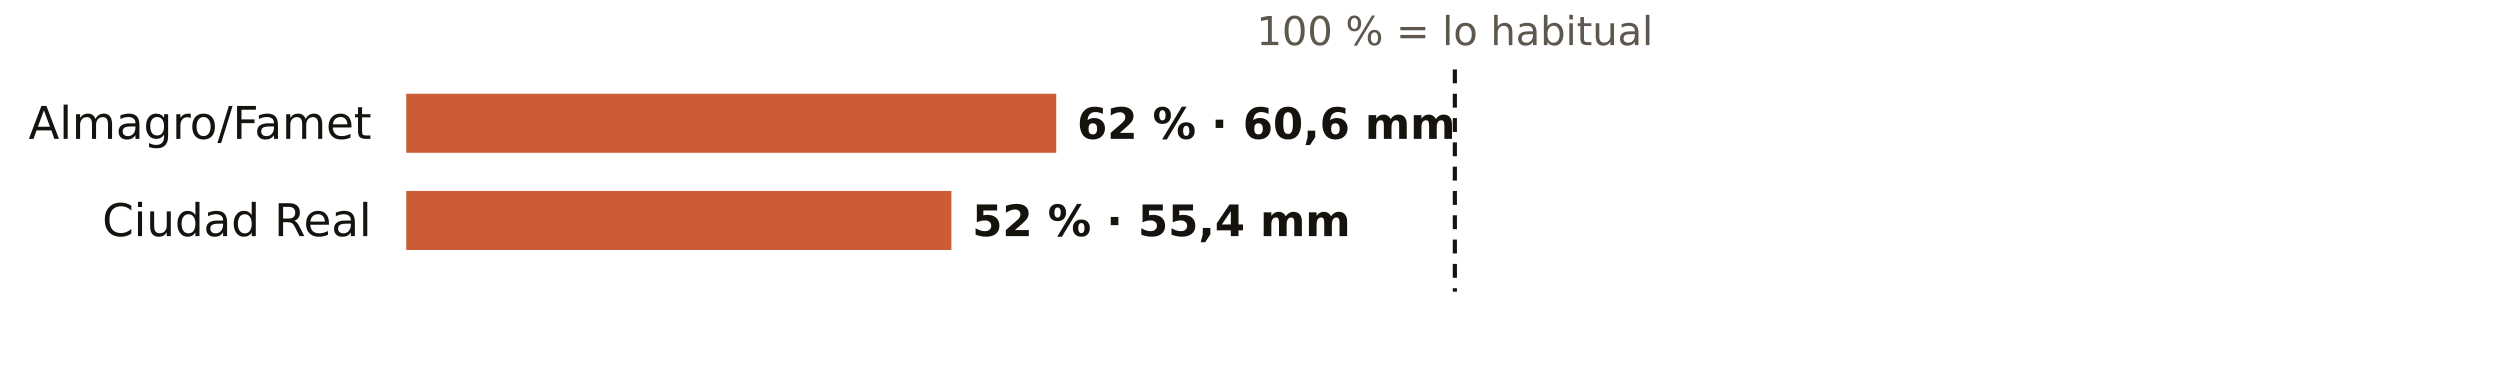
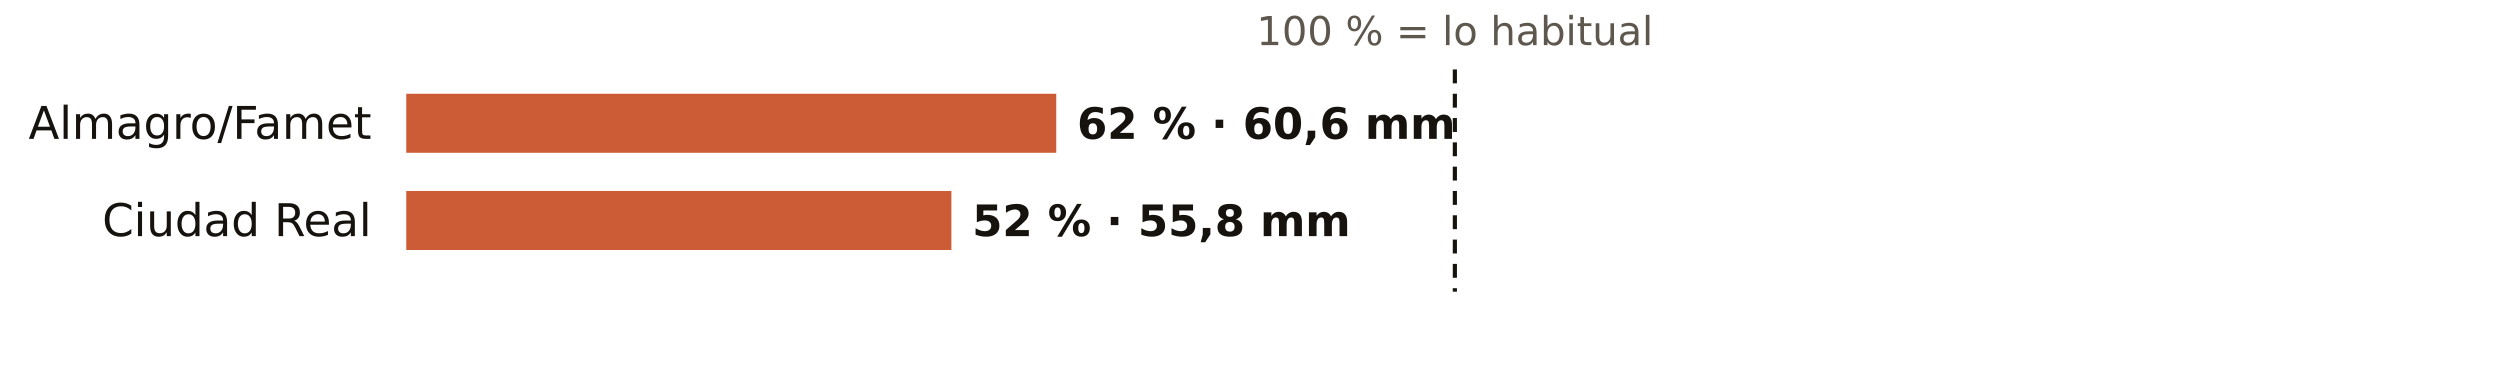
<svg xmlns="http://www.w3.org/2000/svg" viewBox="0 0 720 108" width="720" height="108" role="img" aria-label="El otoño en los pluviómetros de AEMET de Ciudad Real: % de lo habitual">
  <rect width="720" height="108" fill="#FFFFFF" />
  <text x="419.0" y="13.0" font-size="11.5" fill="#5E574E" text-anchor="middle" font-weight="400" font-family="Public Sans, DejaVu Sans, Arial, sans-serif">100 % = lo habitual</text>
  <text x="107.0" y="40.0" font-size="13" fill="#16130F" text-anchor="end" font-weight="500" font-family="Public Sans, DejaVu Sans, Arial, sans-serif">Almagro/Famet</text>
  <rect x="117" y="27" width="187.2" height="17" fill="#C4461A" opacity="0.88" />
  <text x="310.2" y="40.0" font-size="12.5" fill="#16130F" text-anchor="start" font-weight="600" font-family="Public Sans, DejaVu Sans, Arial, sans-serif">62 % · 60,6 mm</text>
  <text x="107.0" y="68.0" font-size="13" fill="#16130F" text-anchor="end" font-weight="500" font-family="Public Sans, DejaVu Sans, Arial, sans-serif">Ciudad Real</text>
  <rect x="117" y="55" width="157.0" height="17" fill="#C4461A" opacity="0.88" />
-   <text x="280.0" y="68.0" font-size="12.5" fill="#16130F" text-anchor="start" font-weight="600" font-family="Public Sans, DejaVu Sans, Arial, sans-serif">52 % · 55,4 mm</text>
+   <text x="280.0" y="68.0" font-size="12.5" fill="#16130F" text-anchor="start" font-weight="600" font-family="Public Sans, DejaVu Sans, Arial, sans-serif">52 % · 55,8 mm</text>
  <line x1="419.0" x2="419.0" y1="20" y2="84" stroke="#16130F" stroke-width="1.2" stroke-dasharray="4 3" />
</svg>
